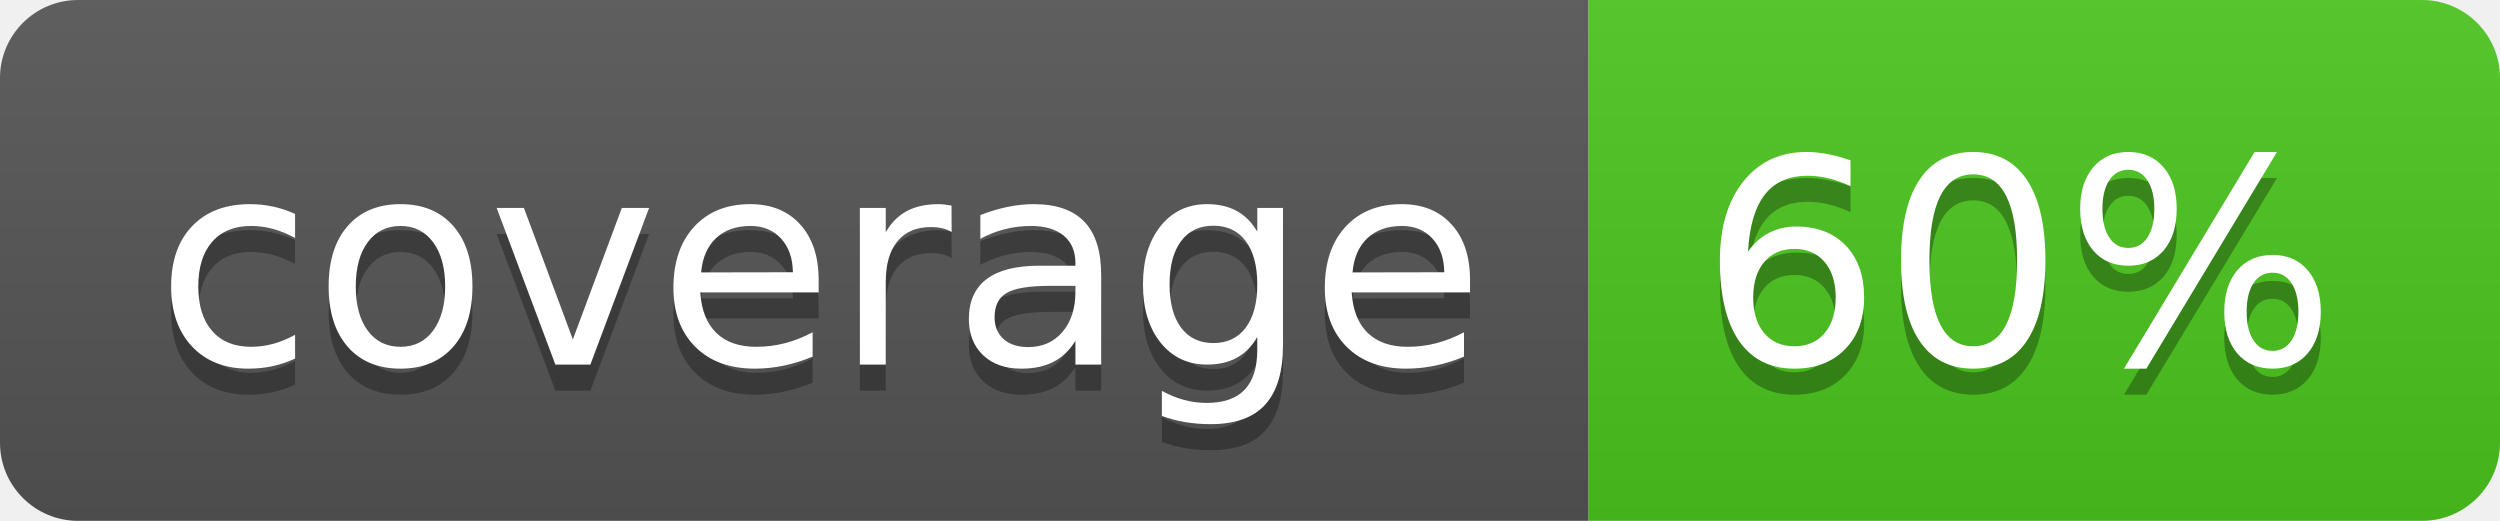
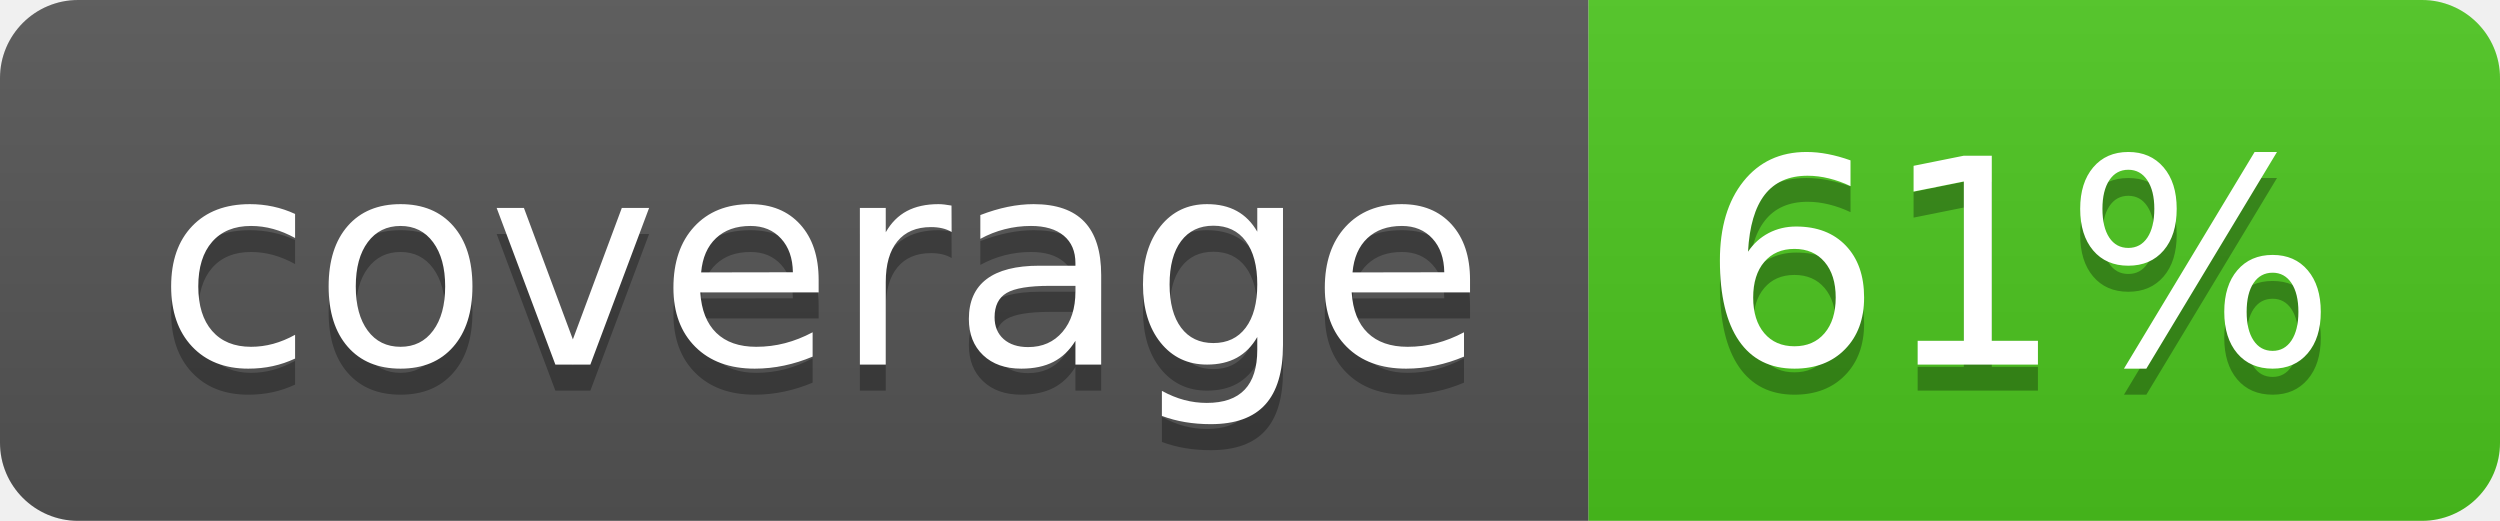
<svg xmlns="http://www.w3.org/2000/svg" width="96" height="20">
  <linearGradient id="b" x2="0" y2="100%">
    <stop offset="0" stop-color="#bbb" stop-opacity=".1" />
    <stop offset="1" stop-opacity=".1" />
  </linearGradient>
  <clipPath id="a">
    <rect width="96" height="20" rx="3" fill="#fff" />
  </clipPath>
  <g clip-path="url(#a)">
    <path fill="#555" d="M0 0h61v20H0z" />
    <path fill="#4CC61E" d="M61 0h35v20H61z" />
    <path fill="url(#b)" d="M0 0h96v20H0z" />
  </g>
  <g fill="#fff" text-anchor="middle" font-family="DejaVu Sans,Verdana,Geneva,sans-serif" font-size="110">
    <text x="315" y="150" fill="#010101" fill-opacity=".3" transform="scale(.1)" textLength="510">coverage</text>
    <text x="315" y="140" transform="scale(.1)" textLength="510">coverage</text>
-     <text x="775" y="150" fill="#010101" fill-opacity=".3" transform="scale(.1)" textLength="250">60%</text>
-     <text x="775" y="140" transform="scale(.1)" textLength="250">60%</text>
+     <text x="775" y="150" fill="#010101" fill-opacity=".3" transform="scale(.1)" textLength="250">61%</text>
+     <text x="775" y="140" transform="scale(.1)" textLength="250">61%</text>
  </g>
</svg>
